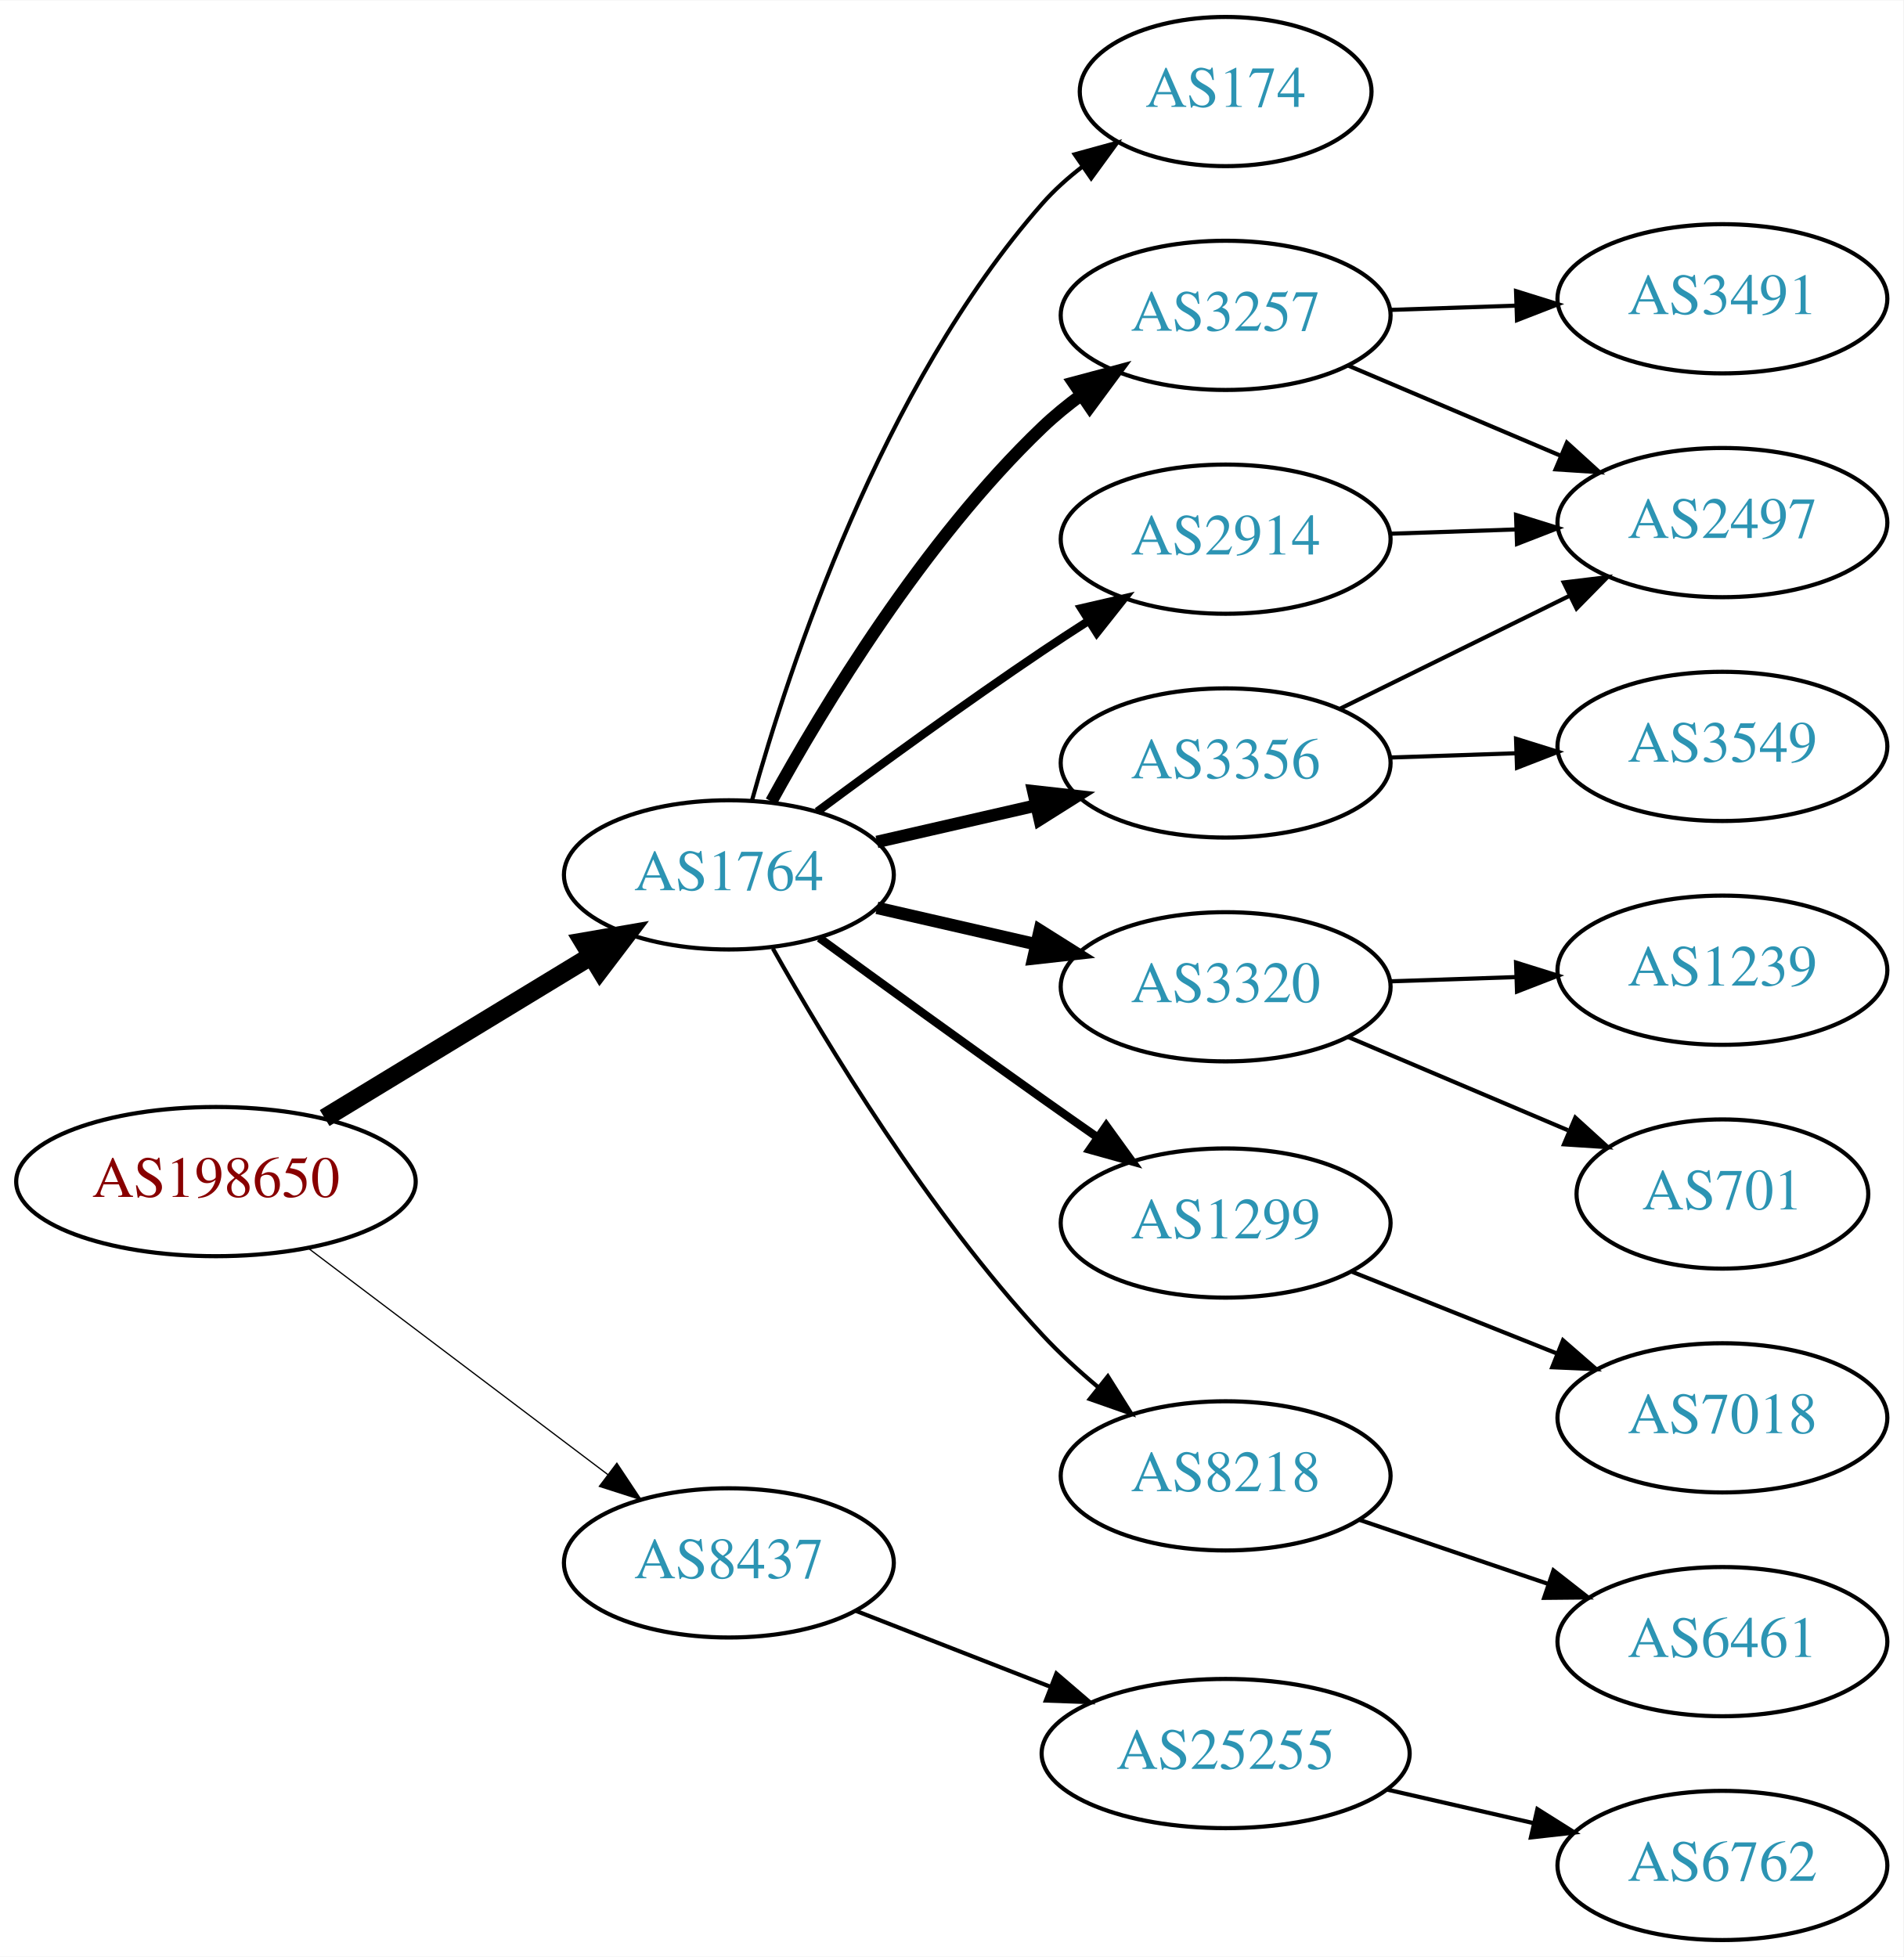
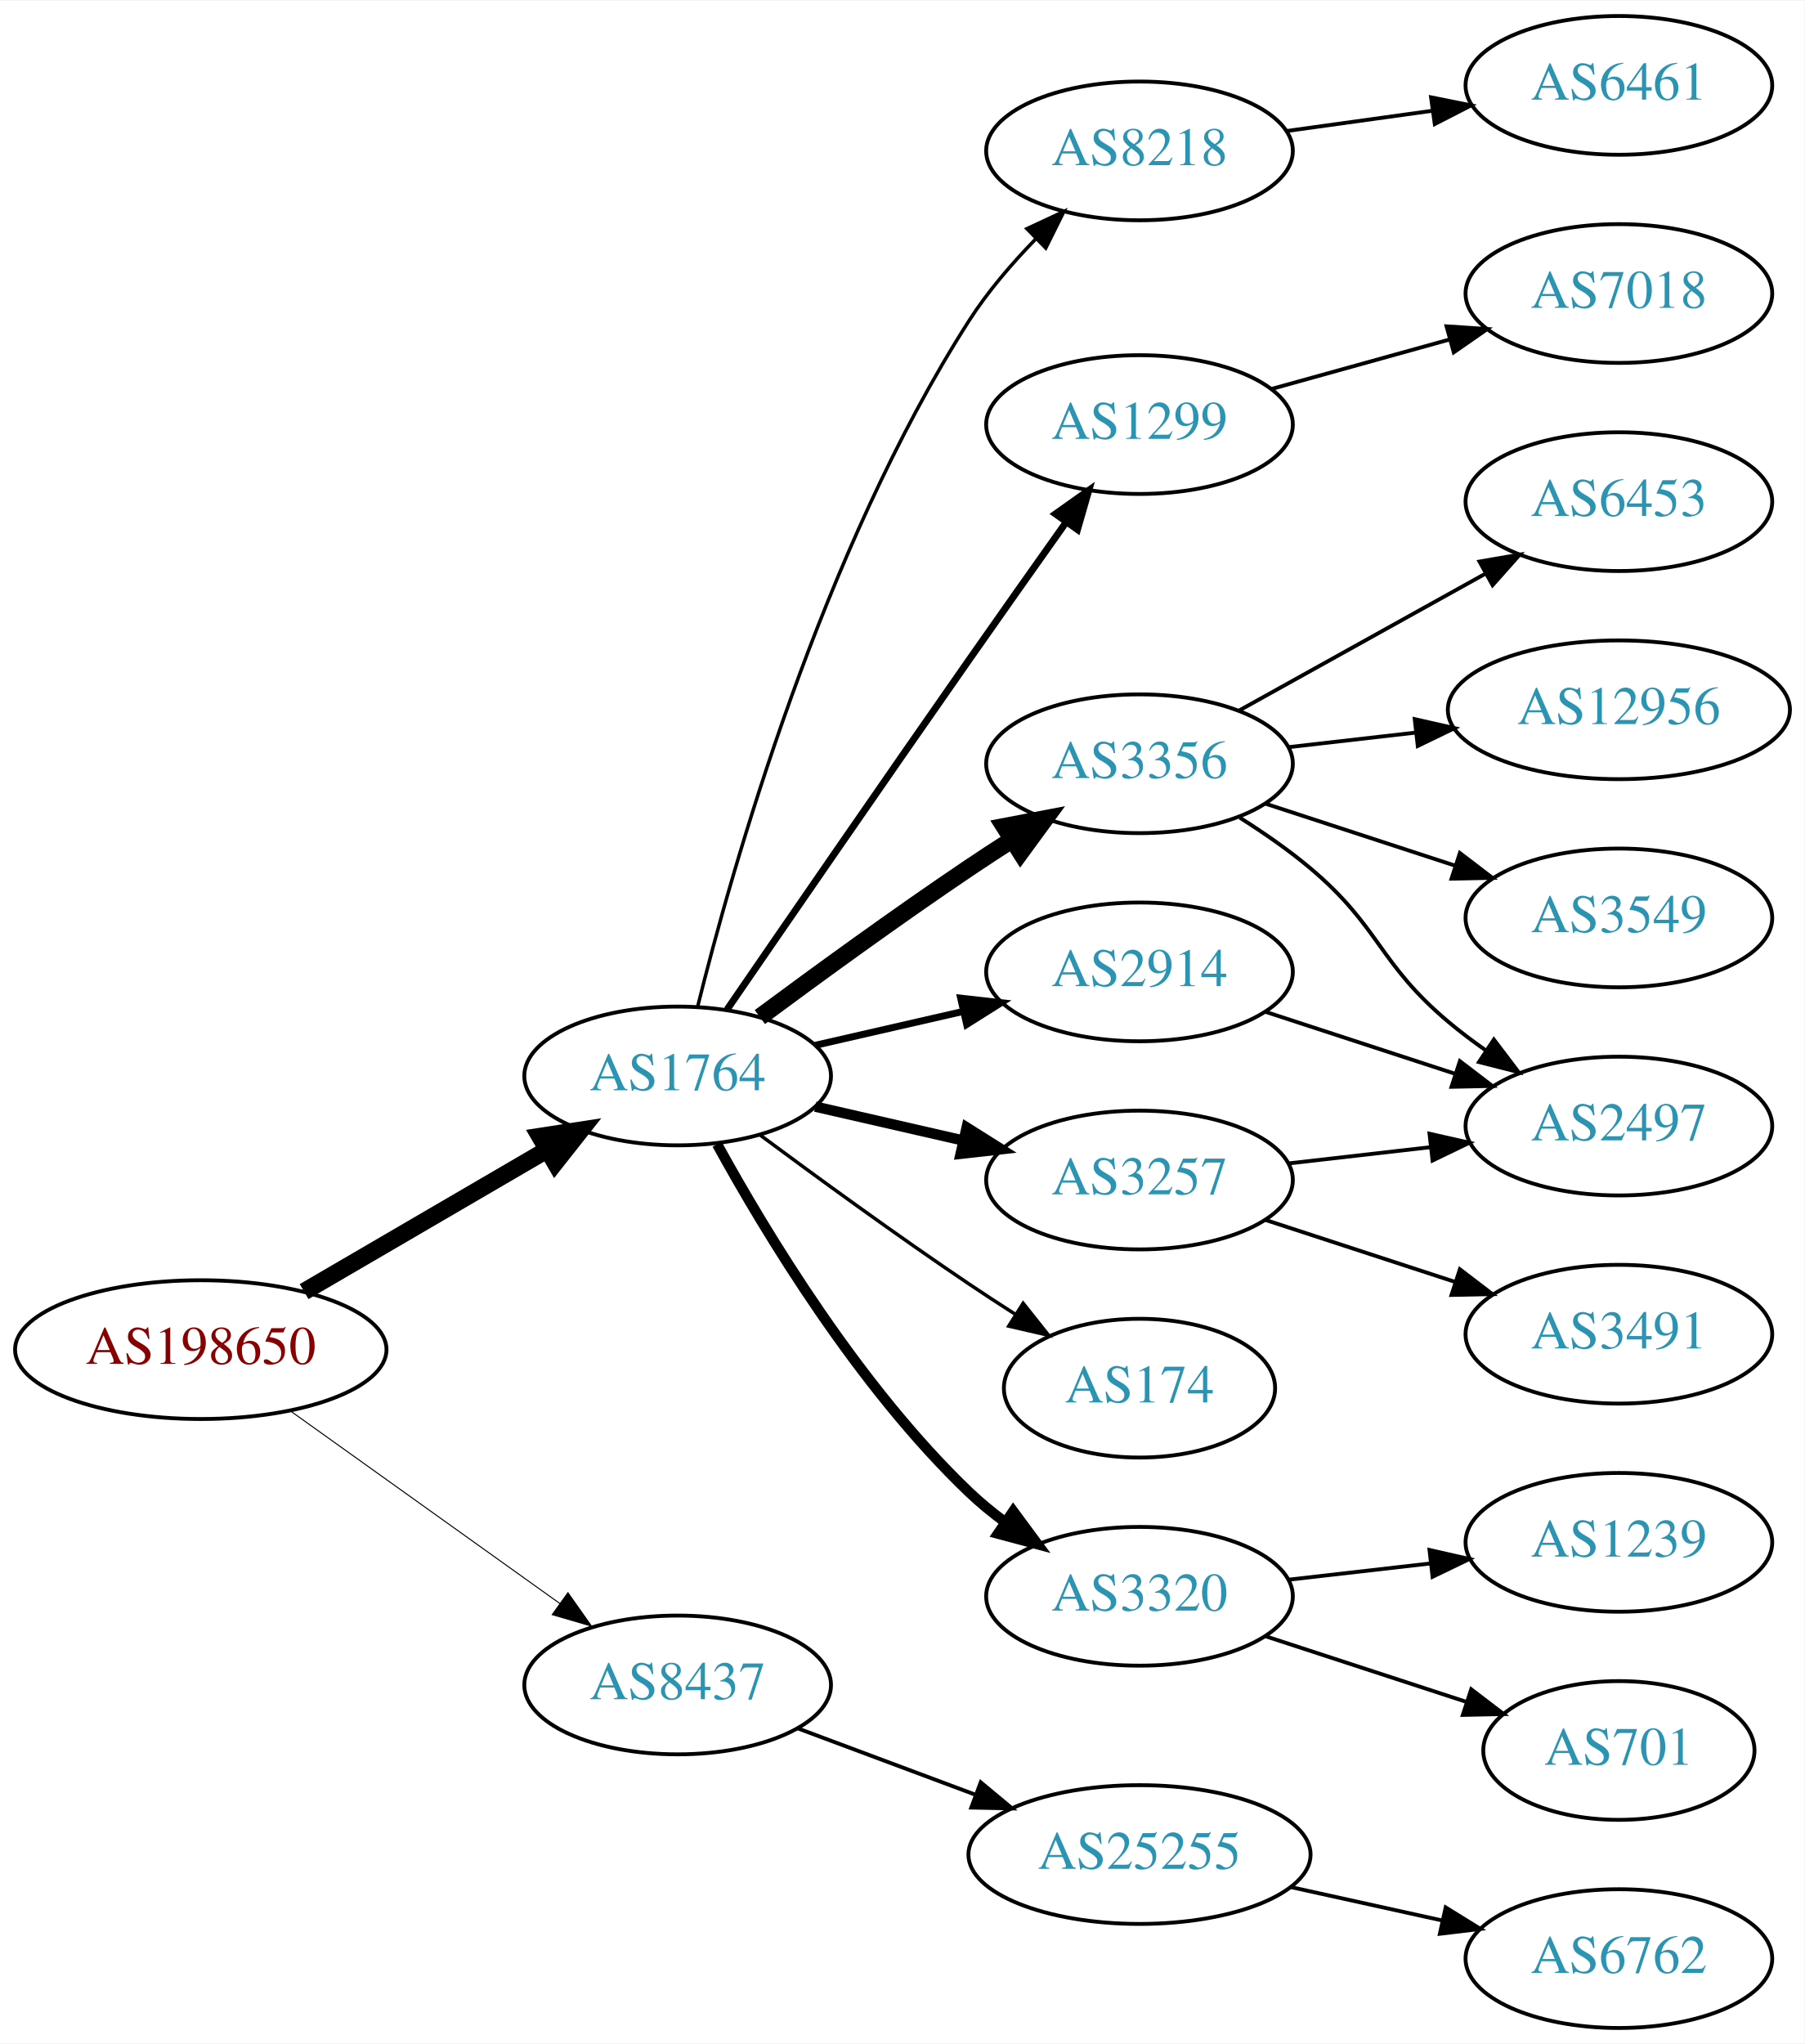
- <svg xmlns="http://www.w3.org/2000/svg" xmlns:xlink="http://www.w3.org/1999/xlink" width="459pt" height="472pt" viewBox="0.00 0.00 459.17 472.00">
-   <g id="graph0" class="graph" transform="scale(1 1) rotate(0) translate(4 468)">
-     <polygon fill="white" stroke="none" points="-4,4 -4,-468 455.17,-468 455.17,4 -4,4" />
+ <svg xmlns="http://www.w3.org/2000/svg" xmlns:xlink="http://www.w3.org/1999/xlink" width="468pt" height="530pt" viewBox="0.00 0.00 468.27 530.00">
+   <g id="graph0" class="graph" transform="scale(1 1) rotate(0) translate(4 526)">
+     <polygon fill="white" stroke="none" points="-4,4 -4,-526 464.269,-526 464.269,4 -4,4" />
    <g id="node1" class="node">
      <g id="a_node1">
        <a xlink:href="/asn/198650" xlink:title="AS198650 ~ APPLIED CHEMICALS Handels-GmbH [AT]">
-           <ellipse fill="#ffffff" stroke="black" cx="48.096" cy="-183" rx="48.192" ry="18" />
-           <text text-anchor="middle" x="48.096" y="-179.3" font-family="Times,serif" font-size="14.00" fill="#880000">AS198650</text>
+           <ellipse fill="#ffffff" stroke="black" cx="48.096" cy="-176" rx="48.192" ry="18" />
+           <text text-anchor="middle" x="48.096" y="-172.3" font-family="Times,serif" font-size="14.00" fill="#880000">AS198650</text>
        </a>
      </g>
    </g>
    <g id="node2" class="node">
      <g id="a_node2">
        <a xlink:href="/asn/1764" xlink:title="AS1764 ~ NEXTLAYER-AS [AT]">
-           <ellipse fill="#ffffff" stroke="black" cx="171.838" cy="-257" rx="39.794" ry="18" />
-           <text text-anchor="middle" x="171.838" y="-253.3" font-family="Times,serif" font-size="14.00" fill="#2c94b3">AS1764</text>
+           <ellipse fill="#ffffff" stroke="black" cx="171.838" cy="-247" rx="39.794" ry="18" />
+           <text text-anchor="middle" x="171.838" y="-243.3" font-family="Times,serif" font-size="14.00" fill="#2c94b3">AS1764</text>
        </a>
      </g>
    </g>
    <g id="edge1" class="edge">
-       <path fill="none" stroke="black" stroke-width="4.5" d="M74.321,-198.333C92.923,-209.64 118.383,-225.116 138.483,-237.333" />
-       <polygon fill="black" stroke="black" stroke-width="4.5" points="136.707,-240.861 147.297,-242.691 140.797,-234.132 136.707,-240.861" />
+       <path fill="none" stroke="black" stroke-width="4.5" d="M74.914,-191.057C93.314,-201.788 118.197,-216.3 138.009,-227.854" />
+       <polygon fill="black" stroke="black" stroke-width="4.5" points="136.091,-231.294 146.713,-232.93 140.058,-224.491 136.091,-231.294" />
    </g>
    <g id="node3" class="node">
      <g id="a_node3">
        <a xlink:href="/asn/8437" xlink:title="AS8437 ~ Hutchison Drei Austria GmbH [AT]">
-           <ellipse fill="#ffffff" stroke="black" cx="171.838" cy="-91" rx="39.794" ry="18" />
-           <text text-anchor="middle" x="171.838" y="-87.3" font-family="Times,serif" font-size="14.00" fill="#2c94b3">AS8437</text>
+           <ellipse fill="#ffffff" stroke="black" cx="171.838" cy="-89" rx="39.794" ry="18" />
+           <text text-anchor="middle" x="171.838" y="-85.3" font-family="Times,serif" font-size="14.00" fill="#2c94b3">AS8437</text>
        </a>
      </g>
    </g>
    <g id="edge2" class="edge">
-       <path fill="none" stroke="black" stroke-width="0.3" d="M70.302,-166.975C90.357,-151.819 120.587,-128.974 142.661,-112.293" />
-       <polygon fill="black" stroke="black" stroke-width="0.3" points="144.816,-115.052 150.683,-106.231 140.595,-109.467 144.816,-115.052" />
+       <path fill="none" stroke="black" stroke-width="0.265" d="M71.425,-160.043C91.06,-146.012 119.783,-125.485 141.311,-110.1" />
+       <polygon fill="black" stroke="black" stroke-width="0.265" points="143.366,-112.934 149.467,-104.272 139.296,-107.239 143.366,-112.934" />
    </g>
    <g id="node4" class="node">
      <g id="a_node4">
-         <a xlink:href="/asn/3257" xlink:title="AS3257 ~ GTT [DE]">
-           <ellipse fill="#ffffff" stroke="black" cx="291.681" cy="-392" rx="39.794" ry="18" />
-           <text text-anchor="middle" x="291.681" y="-388.3" font-family="Times,serif" font-size="14.00" fill="#2c94b3">AS3257</text>
+         <a xlink:href="/asn/1299" xlink:title="AS1299 ~ Telia Carrier [EU]">
+           <ellipse fill="#ffffff" stroke="black" cx="291.681" cy="-416" rx="39.794" ry="18" />
+           <text text-anchor="middle" x="291.681" y="-412.3" font-family="Times,serif" font-size="14.00" fill="#2c94b3">AS1299</text>
        </a>
      </g>
    </g>
    <g id="edge3" class="edge">
-       <path fill="none" stroke="black" stroke-width="3" d="M182.079,-274.713C194.625,-297.561 218.802,-337.611 247.484,-365 250.353,-367.739 253.542,-370.347 256.851,-372.785" />
-       <polygon fill="black" stroke="black" stroke-width="3" points="254.974,-375.742 265.21,-378.477 258.914,-369.956 254.974,-375.742" />
+       <path fill="none" stroke="black" stroke-width="1.8" d="M184.672,-264.25C199.341,-285.605 225.142,-323.064 247.484,-355 255.702,-366.746 264.871,-379.713 272.64,-390.661" />
+       <polygon fill="black" stroke="black" stroke-width="1.8" points="269.881,-392.82 278.526,-398.946 275.588,-388.766 269.881,-392.82" />
    </g>
    <g id="node5" class="node">
      <g id="a_node5">
-         <a xlink:href="/asn/3356" xlink:title="AS3356 ~ Level 3 Parent, LLC [US]">
-           <ellipse fill="#ffffff" stroke="black" cx="291.681" cy="-284" rx="39.794" ry="18" />
-           <text text-anchor="middle" x="291.681" y="-280.3" font-family="Times,serif" font-size="14.00" fill="#2c94b3">AS3356</text>
+         <a xlink:href="/asn/2914" xlink:title="AS2914 ~ NTT America, Inc. [US]">
+           <ellipse fill="#ffffff" stroke="black" cx="291.681" cy="-274" rx="39.794" ry="18" />
+           <text text-anchor="middle" x="291.681" y="-270.3" font-family="Times,serif" font-size="14.00" fill="#2c94b3">AS2914</text>
        </a>
      </g>
    </g>
    <g id="edge4" class="edge">
-       <path fill="none" stroke="black" stroke-width="3" d="M207.557,-264.955C219.557,-267.704 233.178,-270.825 245.871,-273.733" />
-       <polygon fill="black" stroke="black" stroke-width="3" points="245.273,-277.187 255.802,-276.009 246.836,-270.364 245.273,-277.187" />
+       <path fill="none" stroke="black" stroke-width="1.8" d="M207.557,-254.955C219.557,-257.704 233.178,-260.825 245.871,-263.733" />
+       <polygon fill="black" stroke="black" stroke-width="1.8" points="245.273,-267.187 255.802,-266.009 246.836,-260.364 245.273,-267.187" />
    </g>
    <g id="node6" class="node">
      <g id="a_node6">
-         <a xlink:href="/asn/3320" xlink:title="AS3320 ~ DTAG [DE]">
-           <ellipse fill="#ffffff" stroke="black" cx="291.681" cy="-230" rx="39.794" ry="18" />
-           <text text-anchor="middle" x="291.681" y="-226.3" font-family="Times,serif" font-size="14.00" fill="#2c94b3">AS3320</text>
+         <a xlink:href="/asn/3356" xlink:title="AS3356 ~ Level 3 Parent, LLC [US]">
+           <ellipse fill="#ffffff" stroke="black" cx="291.681" cy="-328" rx="39.794" ry="18" />
+           <text text-anchor="middle" x="291.681" y="-324.3" font-family="Times,serif" font-size="14.00" fill="#2c94b3">AS3356</text>
        </a>
      </g>
    </g>
    <g id="edge5" class="edge">
-       <path fill="none" stroke="black" stroke-width="3" d="M207.557,-249.045C219.557,-246.296 233.178,-243.175 245.871,-240.267" />
-       <polygon fill="black" stroke="black" stroke-width="3" points="246.836,-243.636 255.802,-237.991 245.273,-236.813 246.836,-243.636" />
+       <path fill="none" stroke="black" stroke-width="4.5" d="M193.168,-262.277C208.031,-273.304 228.775,-288.407 247.484,-301 251.033,-303.389 254.784,-305.839 258.532,-308.242" />
+       <polygon fill="black" stroke="black" stroke-width="4.5" points="256.625,-311.694 267.181,-313.712 260.834,-305.039 256.625,-311.694" />
    </g>
    <g id="node7" class="node">
      <g id="a_node7">
-         <a xlink:href="/asn/2914" xlink:title="AS2914 ~ NTT America, Inc. [US]">
-           <ellipse fill="#ffffff" stroke="black" cx="291.681" cy="-338" rx="39.794" ry="18" />
-           <text text-anchor="middle" x="291.681" y="-334.3" font-family="Times,serif" font-size="14.00" fill="#2c94b3">AS2914</text>
+         <a xlink:href="/asn/3257" xlink:title="AS3257 ~ GTT [DE]">
+           <ellipse fill="#ffffff" stroke="black" cx="291.681" cy="-220" rx="39.794" ry="18" />
+           <text text-anchor="middle" x="291.681" y="-216.3" font-family="Times,serif" font-size="14.00" fill="#2c94b3">AS3257</text>
        </a>
      </g>
    </g>
    <g id="edge6" class="edge">
-       <path fill="none" stroke="black" stroke-width="2" d="M193.168,-272.277C208.031,-283.304 228.775,-298.407 247.484,-311 251.033,-313.389 254.784,-315.839 258.532,-318.242" />
-       <polygon fill="black" stroke="black" stroke-width="2" points="256.858,-321.325 267.181,-323.712 260.6,-315.409 256.858,-321.325" />
+       <path fill="none" stroke="black" stroke-width="2.7" d="M207.557,-239.045C219.557,-236.296 233.178,-233.175 245.871,-230.267" />
+       <polygon fill="black" stroke="black" stroke-width="2.7" points="246.836,-233.636 255.802,-227.991 245.273,-226.813 246.836,-233.636" />
    </g>
    <g id="node8" class="node">
      <g id="a_node8">
-         <a xlink:href="/asn/1299" xlink:title="AS1299 ~ Telia Carrier [EU]">
-           <ellipse fill="#ffffff" stroke="black" cx="291.681" cy="-173" rx="39.794" ry="18" />
-           <text text-anchor="middle" x="291.681" y="-169.3" font-family="Times,serif" font-size="14.00" fill="#2c94b3">AS1299</text>
+         <a xlink:href="/asn/174" xlink:title="AS174 ~ Cogent Communications [US]">
+           <ellipse fill="#ffffff" stroke="black" cx="291.681" cy="-166" rx="35.194" ry="18" />
+           <text text-anchor="middle" x="291.681" y="-162.3" font-family="Times,serif" font-size="14.00" fill="#2c94b3">AS174</text>
        </a>
      </g>
    </g>
    <g id="edge7" class="edge">
-       <path fill="none" stroke="black" stroke-width="2" d="M193.675,-241.762C208.604,-230.886 229.216,-215.95 247.484,-203 251.751,-199.975 256.271,-196.802 260.718,-193.699" />
-       <polygon fill="black" stroke="black" stroke-width="2" points="262.881,-196.457 269.091,-187.873 258.884,-190.711 262.881,-196.457" />
+       <path fill="none" stroke="black" stroke-width="0.9" d="M193.168,-231.723C208.031,-220.696 228.775,-205.593 247.484,-193 251.302,-190.431 255.352,-187.79 259.382,-185.214" />
+       <polygon fill="black" stroke="black" stroke-width="0.9" points="261.486,-188.025 268.076,-179.729 257.751,-182.105 261.486,-188.025" />
    </g>
    <g id="node9" class="node">
      <g id="a_node9">
-         <a xlink:href="/asn/8218" xlink:title="AS8218 ~ legacy Neotelecoms [FR]">
+         <a xlink:href="/asn/3320" xlink:title="AS3320 ~ DTAG [DE]">
          <ellipse fill="#ffffff" stroke="black" cx="291.681" cy="-112" rx="39.794" ry="18" />
-           <text text-anchor="middle" x="291.681" y="-108.3" font-family="Times,serif" font-size="14.00" fill="#2c94b3">AS8218</text>
+           <text text-anchor="middle" x="291.681" y="-108.3" font-family="Times,serif" font-size="14.00" fill="#2c94b3">AS3320</text>
        </a>
      </g>
    </g>
    <g id="edge8" class="edge">
-       <path fill="none" stroke="black" d="M182.448,-239.247C195.392,-216.255 220,-175.621 247.484,-146 251.56,-141.608 256.234,-137.325 260.969,-133.362" />
-       <polygon fill="black" stroke="black" points="263.266,-136.006 268.898,-127.032 258.899,-130.536 263.266,-136.006" />
+       <path fill="none" stroke="black" stroke-width="2.7" d="M182.079,-229.287C194.625,-206.439 218.802,-166.389 247.484,-139 250.353,-136.261 253.542,-133.653 256.851,-131.215" />
+       <polygon fill="black" stroke="black" stroke-width="2.7" points="258.914,-134.044 265.21,-125.523 254.974,-128.258 258.914,-134.044" />
    </g>
    <g id="node10" class="node">
      <g id="a_node10">
-         <a xlink:href="/asn/174" xlink:title="AS174 ~ Cogent Communications [US]">
-           <ellipse fill="#ffffff" stroke="black" cx="291.681" cy="-446" rx="35.194" ry="18" />
-           <text text-anchor="middle" x="291.681" y="-442.3" font-family="Times,serif" font-size="14.00" fill="#2c94b3">AS174</text>
+         <a xlink:href="/asn/8218" xlink:title="AS8218 ~ legacy Neotelecoms [FR]">
+           <ellipse fill="#ffffff" stroke="black" cx="291.681" cy="-487" rx="39.794" ry="18" />
+           <text text-anchor="middle" x="291.681" y="-483.3" font-family="Times,serif" font-size="14.00" fill="#2c94b3">AS8218</text>
        </a>
      </g>
    </g>
    <g id="edge9" class="edge">
-       <path fill="none" stroke="black" d="M177.411,-274.946C186.317,-306.995 208.601,-374.842 247.484,-419 250.312,-422.211 253.613,-425.172 257.108,-427.864" />
-       <polygon fill="black" stroke="black" points="255.265,-430.845 265.483,-433.645 259.242,-425.084 255.265,-430.845" />
-     </g>
-     <g id="node18" class="node">
-       <g id="a_node18">
+       <path fill="none" stroke="black" stroke-width="0.9" d="M177.006,-264.9C185.913,-300.79 209.167,-383.223 247.484,-443 252.301,-450.514 258.562,-457.801 264.816,-464.211" />
+       <polygon fill="black" stroke="black" stroke-width="0.9" points="262.468,-466.81 272.067,-471.295 267.359,-461.803 262.468,-466.81" />
+     </g>
+     <g id="node20" class="node">
+       <g id="a_node20">
        <a xlink:href="/asn/25255" xlink:title="AS25255 ~ ==&gt; TELE2 AUSTRIA &lt;== [AT]">
          <ellipse fill="#ffffff" stroke="black" cx="291.681" cy="-45" rx="44.393" ry="18" />
          <text text-anchor="middle" x="291.681" y="-41.3" font-family="Times,serif" font-size="14.00" fill="#2c94b3">AS25255</text>
        </a>
      </g>
    </g>
-     <g id="edge19" class="edge">
-       <path fill="none" stroke="black" d="M202.575,-79.392C216.804,-73.838 234.071,-67.098 249.535,-61.061" />
-       <polygon fill="black" stroke="black" points="250.845,-64.307 258.888,-57.41 248.299,-57.786 250.845,-64.307" />
+     <g id="edge21" class="edge">
+       <path fill="none" stroke="black" d="M202.88,-77.783C216.864,-72.562 233.732,-66.263 248.93,-60.589" />
+       <polygon fill="black" stroke="black" points="250.485,-63.744 258.629,-56.967 248.037,-57.186 250.485,-63.744" />
+     </g>
+     <g id="node15" class="node">
+       <g id="a_node15">
+         <a xlink:href="/asn/7018" xlink:title="AS7018 ~ AT&amp;T Services, Inc. [US]">
+           <ellipse fill="#ffffff" stroke="black" cx="416.073" cy="-450" rx="39.794" ry="18" />
+           <text text-anchor="middle" x="416.073" y="-446.3" font-family="Times,serif" font-size="14.00" fill="#2c94b3">AS7018</text>
+         </a>
+       </g>
+     </g>
+     <g id="edge15" class="edge">
+       <path fill="none" stroke="black" d="M325.802,-425.201C340.088,-429.17 356.98,-433.862 372.205,-438.092" />
+       <polygon fill="black" stroke="black" points="371.353,-441.487 381.925,-440.792 373.227,-434.743 371.353,-441.487" />
+     </g>
+     <g id="node11" class="node">
+       <g id="a_node11">
+         <a xlink:href="/asn/2497" xlink:title="AS2497 ~ Internet Initiative Japan Inc. [JP]">
+           <ellipse fill="#ffffff" stroke="black" cx="416.073" cy="-234" rx="39.794" ry="18" />
+           <text text-anchor="middle" x="416.073" y="-230.3" font-family="Times,serif" font-size="14.00" fill="#2c94b3">AS2497</text>
+         </a>
+       </g>
+     </g>
+     <g id="edge10" class="edge">
+       <path fill="none" stroke="black" d="M324.2,-263.699C339.215,-258.792 357.376,-252.856 373.503,-247.586" />
+       <polygon fill="black" stroke="black" points="374.817,-250.839 383.235,-244.405 372.643,-244.185 374.817,-250.839" />
+     </g>
+     <g id="edge11" class="edge">
+       <path fill="none" stroke="black" d="M317.722,-313.998C323.894,-310.108 330.322,-305.662 335.877,-301 354.196,-285.623 353.557,-276.377 371.877,-261 374.914,-258.45 378.213,-255.965 381.588,-253.601" />
+       <polygon fill="black" stroke="black" points="383.631,-256.446 390.031,-248.002 379.763,-250.612 383.631,-256.446" />
    </g>
    <g id="node12" class="node">
      <g id="a_node12">
-         <a xlink:href="/asn/2497" xlink:title="AS2497 ~ Internet Initiative Japan Inc. [JP]">
-           <ellipse fill="#ffffff" stroke="black" cx="411.523" cy="-342" rx="39.794" ry="18" />
-           <text text-anchor="middle" x="411.523" y="-338.3" font-family="Times,serif" font-size="14.00" fill="#2c94b3">AS2497</text>
+         <a xlink:href="/asn/12956" xlink:title="AS12956 ~ TELXIUS [ES]">
+           <ellipse fill="#ffffff" stroke="black" cx="416.073" cy="-342" rx="44.393" ry="18" />
+           <text text-anchor="middle" x="416.073" y="-338.3" font-family="Times,serif" font-size="14.00" fill="#2c94b3">AS12956</text>
        </a>
      </g>
    </g>
    <g id="edge12" class="edge">
-       <path fill="none" stroke="black" d="M321.207,-379.896C336.581,-373.373 355.757,-365.237 372.396,-358.177" />
-       <polygon fill="black" stroke="black" points="374.012,-361.293 381.851,-354.165 371.278,-354.849 374.012,-361.293" />
+       <path fill="none" stroke="black" d="M330.401,-332.315C340.833,-333.508 352.339,-334.824 363.417,-336.091" />
+       <polygon fill="black" stroke="black" points="363.094,-339.577 373.427,-337.236 363.889,-332.622 363.094,-339.577" />
    </g>
    <g id="node13" class="node">
      <g id="a_node13">
-         <a xlink:href="/asn/3491" xlink:title="AS3491 ~ PCCW Global, Inc. [US]">
-           <ellipse fill="#ffffff" stroke="black" cx="411.523" cy="-396" rx="39.794" ry="18" />
-           <text text-anchor="middle" x="411.523" y="-392.3" font-family="Times,serif" font-size="14.00" fill="#2c94b3">AS3491</text>
+         <a xlink:href="/asn/3549" xlink:title="AS3549 ~ Level 3 Parent, LLC [US]">
+           <ellipse fill="#ffffff" stroke="black" cx="416.073" cy="-288" rx="39.794" ry="18" />
+           <text text-anchor="middle" x="416.073" y="-284.3" font-family="Times,serif" font-size="14.00" fill="#2c94b3">AS3549</text>
        </a>
      </g>
    </g>
    <g id="edge13" class="edge">
-       <path fill="none" stroke="black" d="M331.267,-393.31C341.033,-393.641 351.65,-394.002 361.844,-394.348" />
-       <polygon fill="black" stroke="black" points="361.737,-397.846 371.85,-394.687 361.975,-390.85 361.737,-397.846" />
-     </g>
-     <g id="node11" class="node">
-       <g id="a_node11">
-         <a xlink:href="/asn/3549" xlink:title="AS3549 ~ Level 3 Parent, LLC [US]">
-           <ellipse fill="#ffffff" stroke="black" cx="411.523" cy="-288" rx="39.794" ry="18" />
-           <text text-anchor="middle" x="411.523" y="-284.3" font-family="Times,serif" font-size="14.00" fill="#2c94b3">AS3549</text>
-         </a>
-       </g>
-     </g>
-     <g id="edge10" class="edge">
-       <path fill="none" stroke="black" d="M331.267,-285.31C341.033,-285.641 351.65,-286.002 361.844,-286.348" />
-       <polygon fill="black" stroke="black" points="361.737,-289.846 371.85,-286.687 361.975,-282.85 361.737,-289.846" />
-     </g>
-     <g id="edge11" class="edge">
-       <path fill="none" stroke="black" d="M319.127,-297.016C335.538,-305.094 356.837,-315.577 374.746,-324.391" />
-       <polygon fill="black" stroke="black" points="373.24,-327.551 383.757,-328.826 376.331,-321.27 373.24,-327.551" />
-     </g>
-     <g id="node15" class="node">
-       <g id="a_node15">
-         <a xlink:href="/asn/1239" xlink:title="AS1239 ~ Sprint [US]">
-           <ellipse fill="#ffffff" stroke="black" cx="411.523" cy="-234" rx="39.794" ry="18" />
-           <text text-anchor="middle" x="411.523" y="-230.3" font-family="Times,serif" font-size="14.00" fill="#2c94b3">AS1239</text>
-         </a>
-       </g>
-     </g>
-     <g id="edge15" class="edge">
-       <path fill="none" stroke="black" d="M331.267,-231.31C341.033,-231.641 351.65,-232.002 361.844,-232.348" />
-       <polygon fill="black" stroke="black" points="361.737,-235.846 371.85,-232.687 361.975,-228.85 361.737,-235.846" />
+       <path fill="none" stroke="black" d="M324.2,-317.699C339.215,-312.792 357.376,-306.856 373.503,-301.586" />
+       <polygon fill="black" stroke="black" points="374.817,-304.839 383.235,-298.405 372.643,-298.185 374.817,-304.839" />
+     </g>
+     <g id="node14" class="node">
+       <g id="a_node14">
+         <a xlink:href="/asn/6453" xlink:title="AS6453 ~ TATA COMMUNICATIONS (AMERICA) INC [US]">
+           <ellipse fill="#ffffff" stroke="black" cx="416.073" cy="-396" rx="39.794" ry="18" />
+           <text text-anchor="middle" x="416.073" y="-392.3" font-family="Times,serif" font-size="14.00" fill="#2c94b3">AS6453</text>
+         </a>
+       </g>
+     </g>
+     <g id="edge14" class="edge">
+       <path fill="none" stroke="black" d="M317.448,-341.761C335.863,-351.992 361.196,-366.066 381.441,-377.315" />
+       <polygon fill="black" stroke="black" points="379.9,-380.462 390.342,-382.26 383.3,-374.343 379.9,-380.462" />
+     </g>
+     <g id="edge17" class="edge">
+       <path fill="none" stroke="black" d="M330.401,-224.315C342.034,-225.645 355.001,-227.129 367.222,-228.527" />
+       <polygon fill="black" stroke="black" points="366.933,-232.016 377.266,-229.675 367.729,-225.062 366.933,-232.016" />
    </g>
    <g id="node16" class="node">
      <g id="a_node16">
-         <a xlink:href="/asn/701" xlink:title="AS701 ~ UUNET [US]">
-           <ellipse fill="#ffffff" stroke="black" cx="411.523" cy="-180" rx="35.194" ry="18" />
-           <text text-anchor="middle" x="411.523" y="-176.3" font-family="Times,serif" font-size="14.00" fill="#2c94b3">AS701</text>
+         <a xlink:href="/asn/3491" xlink:title="AS3491 ~ PCCW Global, Inc. [US]">
+           <ellipse fill="#ffffff" stroke="black" cx="416.073" cy="-180" rx="39.794" ry="18" />
+           <text text-anchor="middle" x="416.073" y="-176.3" font-family="Times,serif" font-size="14.00" fill="#2c94b3">AS3491</text>
        </a>
      </g>
    </g>
    <g id="edge16" class="edge">
-       <path fill="none" stroke="black" d="M321.207,-217.896C337.151,-211.132 357.183,-202.632 374.234,-195.397" />
-       <polygon fill="black" stroke="black" points="376.036,-198.435 383.875,-191.307 373.302,-191.991 376.036,-198.435" />
-     </g>
-     <g id="edge18" class="edge">
-       <path fill="none" stroke="black" d="M331.267,-339.31C341.033,-339.641 351.65,-340.002 361.844,-340.348" />
-       <polygon fill="black" stroke="black" points="361.737,-343.846 371.85,-340.687 361.975,-336.85 361.737,-343.846" />
+       <path fill="none" stroke="black" d="M324.2,-209.699C339.215,-204.792 357.376,-198.856 373.503,-193.586" />
+       <polygon fill="black" stroke="black" points="374.817,-196.839 383.235,-190.405 372.643,-190.185 374.817,-196.839" />
    </g>
    <g id="node17" class="node">
      <g id="a_node17">
-         <a xlink:href="/asn/7018" xlink:title="AS7018 ~ AT&amp;T Services, Inc. [US]">
-           <ellipse fill="#ffffff" stroke="black" cx="411.523" cy="-126" rx="39.794" ry="18" />
-           <text text-anchor="middle" x="411.523" y="-122.3" font-family="Times,serif" font-size="14.00" fill="#2c94b3">AS7018</text>
-         </a>
-       </g>
-     </g>
-     <g id="edge17" class="edge">
-       <path fill="none" stroke="black" d="M322.113,-161.261C337.017,-155.317 355.313,-148.02 371.387,-141.609" />
-       <polygon fill="black" stroke="black" points="373.065,-144.708 381.057,-137.752 370.472,-138.206 373.065,-144.708" />
-     </g>
-     <g id="node14" class="node">
-       <g id="a_node14">
-         <a xlink:href="/asn/6461" xlink:title="AS6461 ~ Zayo Bandwidth [US]">
-           <ellipse fill="#ffffff" stroke="black" cx="411.523" cy="-72" rx="39.794" ry="18" />
-           <text text-anchor="middle" x="411.523" y="-68.3" font-family="Times,serif" font-size="14.00" fill="#2c94b3">AS6461</text>
-         </a>
-       </g>
-     </g>
-     <g id="edge14" class="edge">
-       <path fill="none" stroke="black" d="M323.951,-101.386C337.934,-96.639 354.605,-90.981 369.567,-85.902" />
-       <polygon fill="black" stroke="black" points="370.762,-89.192 379.107,-82.664 368.512,-82.564 370.762,-89.192" />
+         <a xlink:href="/asn/701" xlink:title="AS701 ~ UUNET [US]">
+           <ellipse fill="#ffffff" stroke="black" cx="416.073" cy="-72" rx="35.194" ry="18" />
+           <text text-anchor="middle" x="416.073" y="-68.3" font-family="Times,serif" font-size="14.00" fill="#2c94b3">AS701</text>
+         </a>
+       </g>
+     </g>
+     <g id="edge18" class="edge">
+       <path fill="none" stroke="black" d="M324.2,-101.699C340.186,-96.475 359.737,-90.085 376.603,-84.573" />
+       <polygon fill="black" stroke="black" points="377.758,-87.877 386.176,-81.444 375.584,-81.224 377.758,-87.877" />
+     </g>
+     <g id="node18" class="node">
+       <g id="a_node18">
+         <a xlink:href="/asn/1239" xlink:title="AS1239 ~ Sprint [US]">
+           <ellipse fill="#ffffff" stroke="black" cx="416.073" cy="-126" rx="39.794" ry="18" />
+           <text text-anchor="middle" x="416.073" y="-122.3" font-family="Times,serif" font-size="14.00" fill="#2c94b3">AS1239</text>
+         </a>
+       </g>
+     </g>
+     <g id="edge19" class="edge">
+       <path fill="none" stroke="black" d="M330.401,-116.315C342.034,-117.645 355.001,-119.129 367.222,-120.527" />
+       <polygon fill="black" stroke="black" points="366.933,-124.016 377.266,-121.675 367.729,-117.062 366.933,-124.016" />
    </g>
    <g id="node19" class="node">
      <g id="a_node19">
+         <a xlink:href="/asn/6461" xlink:title="AS6461 ~ Zayo Bandwidth [US]">
+           <ellipse fill="#ffffff" stroke="black" cx="416.073" cy="-504" rx="39.794" ry="18" />
+           <text text-anchor="middle" x="416.073" y="-500.3" font-family="Times,serif" font-size="14.00" fill="#2c94b3">AS6461</text>
+         </a>
+       </g>
+     </g>
+     <g id="edge20" class="edge">
+       <path fill="none" stroke="black" d="M329.734,-492.147C341.607,-493.796 354.924,-495.645 367.443,-497.384" />
+       <polygon fill="black" stroke="black" points="367.336,-500.903 377.722,-498.812 368.299,-493.97 367.336,-500.903" />
+     </g>
+     <g id="node21" class="node">
+       <g id="a_node21">
        <a xlink:href="/asn/6762" xlink:title="AS6762 ~ TELECOM ITALIA SPARKLE S.p.A. [IT]">
-           <ellipse fill="#ffffff" stroke="black" cx="411.523" cy="-18" rx="39.794" ry="18" />
-           <text text-anchor="middle" x="411.523" y="-14.3" font-family="Times,serif" font-size="14.00" fill="#2c94b3">AS6762</text>
-         </a>
-       </g>
-     </g>
-     <g id="edge20" class="edge">
-       <path fill="none" stroke="black" d="M330.615,-36.308C341.856,-33.733 354.269,-30.889 365.892,-28.226" />
-       <polygon fill="black" stroke="black" points="366.888,-31.588 375.853,-25.944 365.324,-24.765 366.888,-31.588" />
+           <ellipse fill="#ffffff" stroke="black" cx="416.073" cy="-18" rx="39.794" ry="18" />
+           <text text-anchor="middle" x="416.073" y="-14.3" font-family="Times,serif" font-size="14.00" fill="#2c94b3">AS6762</text>
+         </a>
+       </g>
+     </g>
+     <g id="edge22" class="edge">
+       <path fill="none" stroke="black" d="M331.07,-36.531C343.461,-33.798 357.308,-30.743 370.129,-27.915" />
+       <polygon fill="black" stroke="black" points="371.132,-31.278 380.143,-25.706 369.624,-24.442 371.132,-31.278" />
    </g>
  </g>
</svg>
